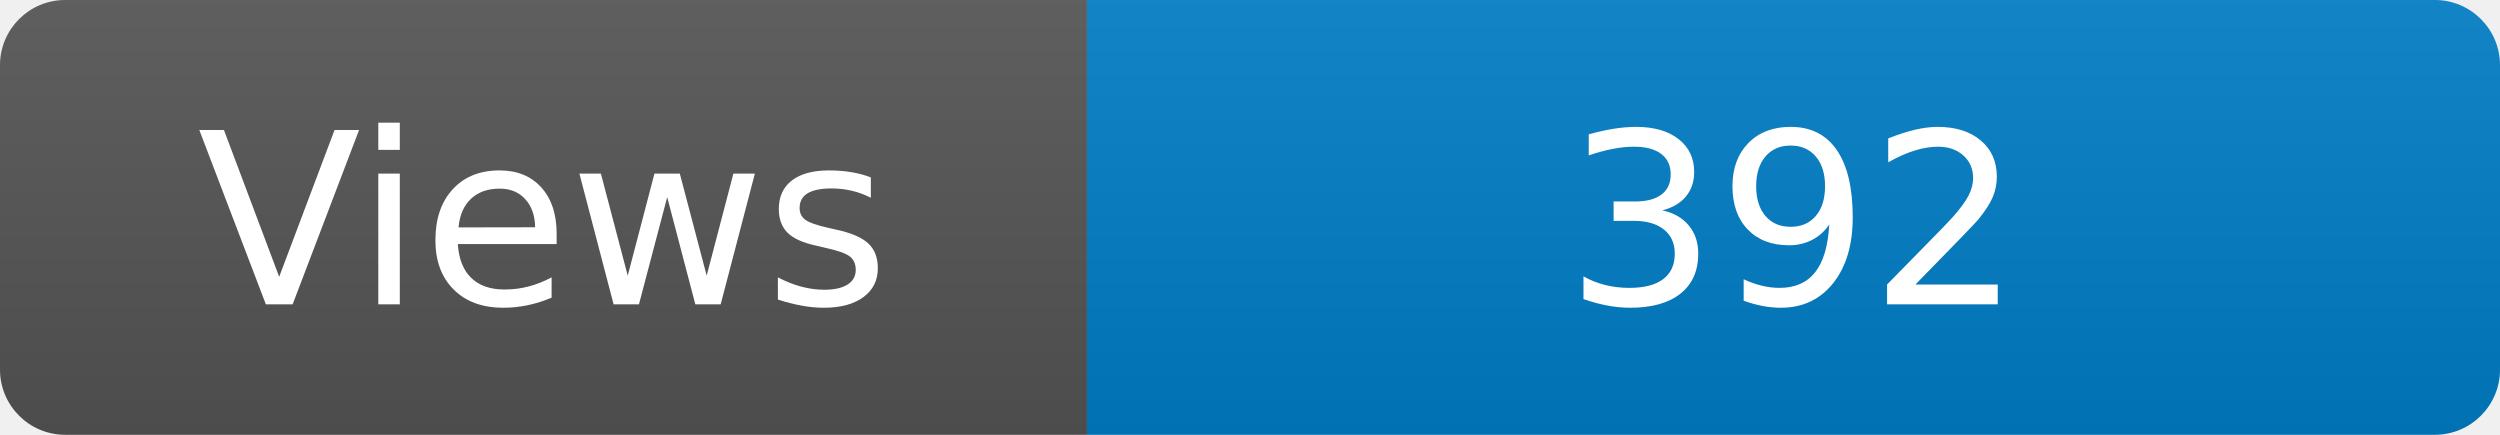
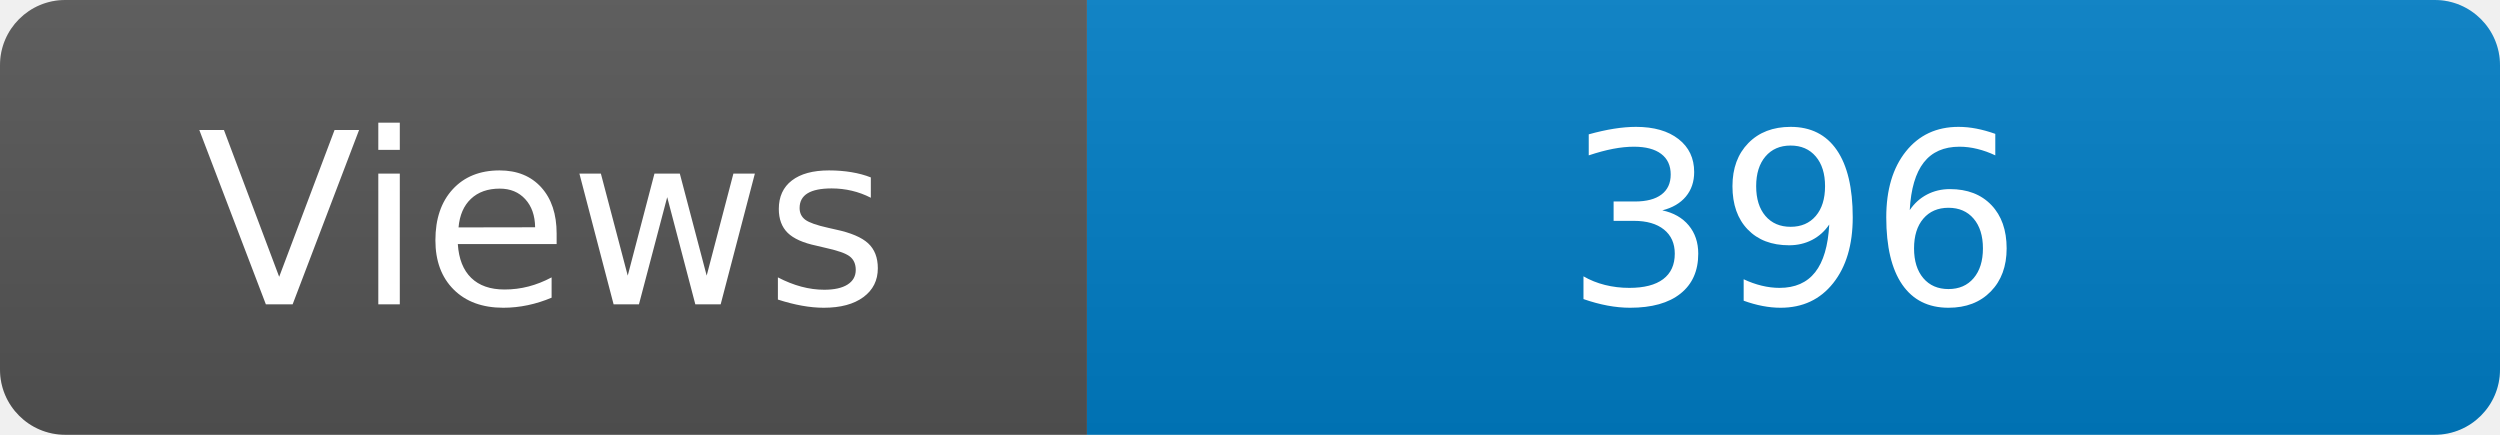
<svg xmlns="http://www.w3.org/2000/svg" width="115" height="20" role="img" aria-label="Maintained?: yes">
  <linearGradient id="s" x2="0" y2="100%">
    <stop offset="0" stop-color="#bbb" stop-opacity=".1" />
    <stop offset="1" stop-opacity=".1" />
  </linearGradient>
  <clipPath id="r">
    <rect width="115" height="20" rx="3" fill="#fff" />
  </clipPath>
  <g clip-path="url(#r)">
    <rect width="50" height="20" fill="#555" />
    <rect x="50" width="160" height="20" fill="#007ec6" />
    <rect width="115" height="20" fill="url(#s)" />
  </g>
  <g fill="#fff" text-anchor="middle" font-family="Verdana,Geneva,DejaVu Sans,sans-serif" font-size="110">
    <text x="250" y="140" transform="scale(.1)" fill="#fff">Views</text>
-     <text x="825" y="140" transform="scale(.1)" fill="#fff">392</text>
+     <text x="825" y="140" transform="scale(.1)" fill="#fff">396</text>
  </g>
</svg>
